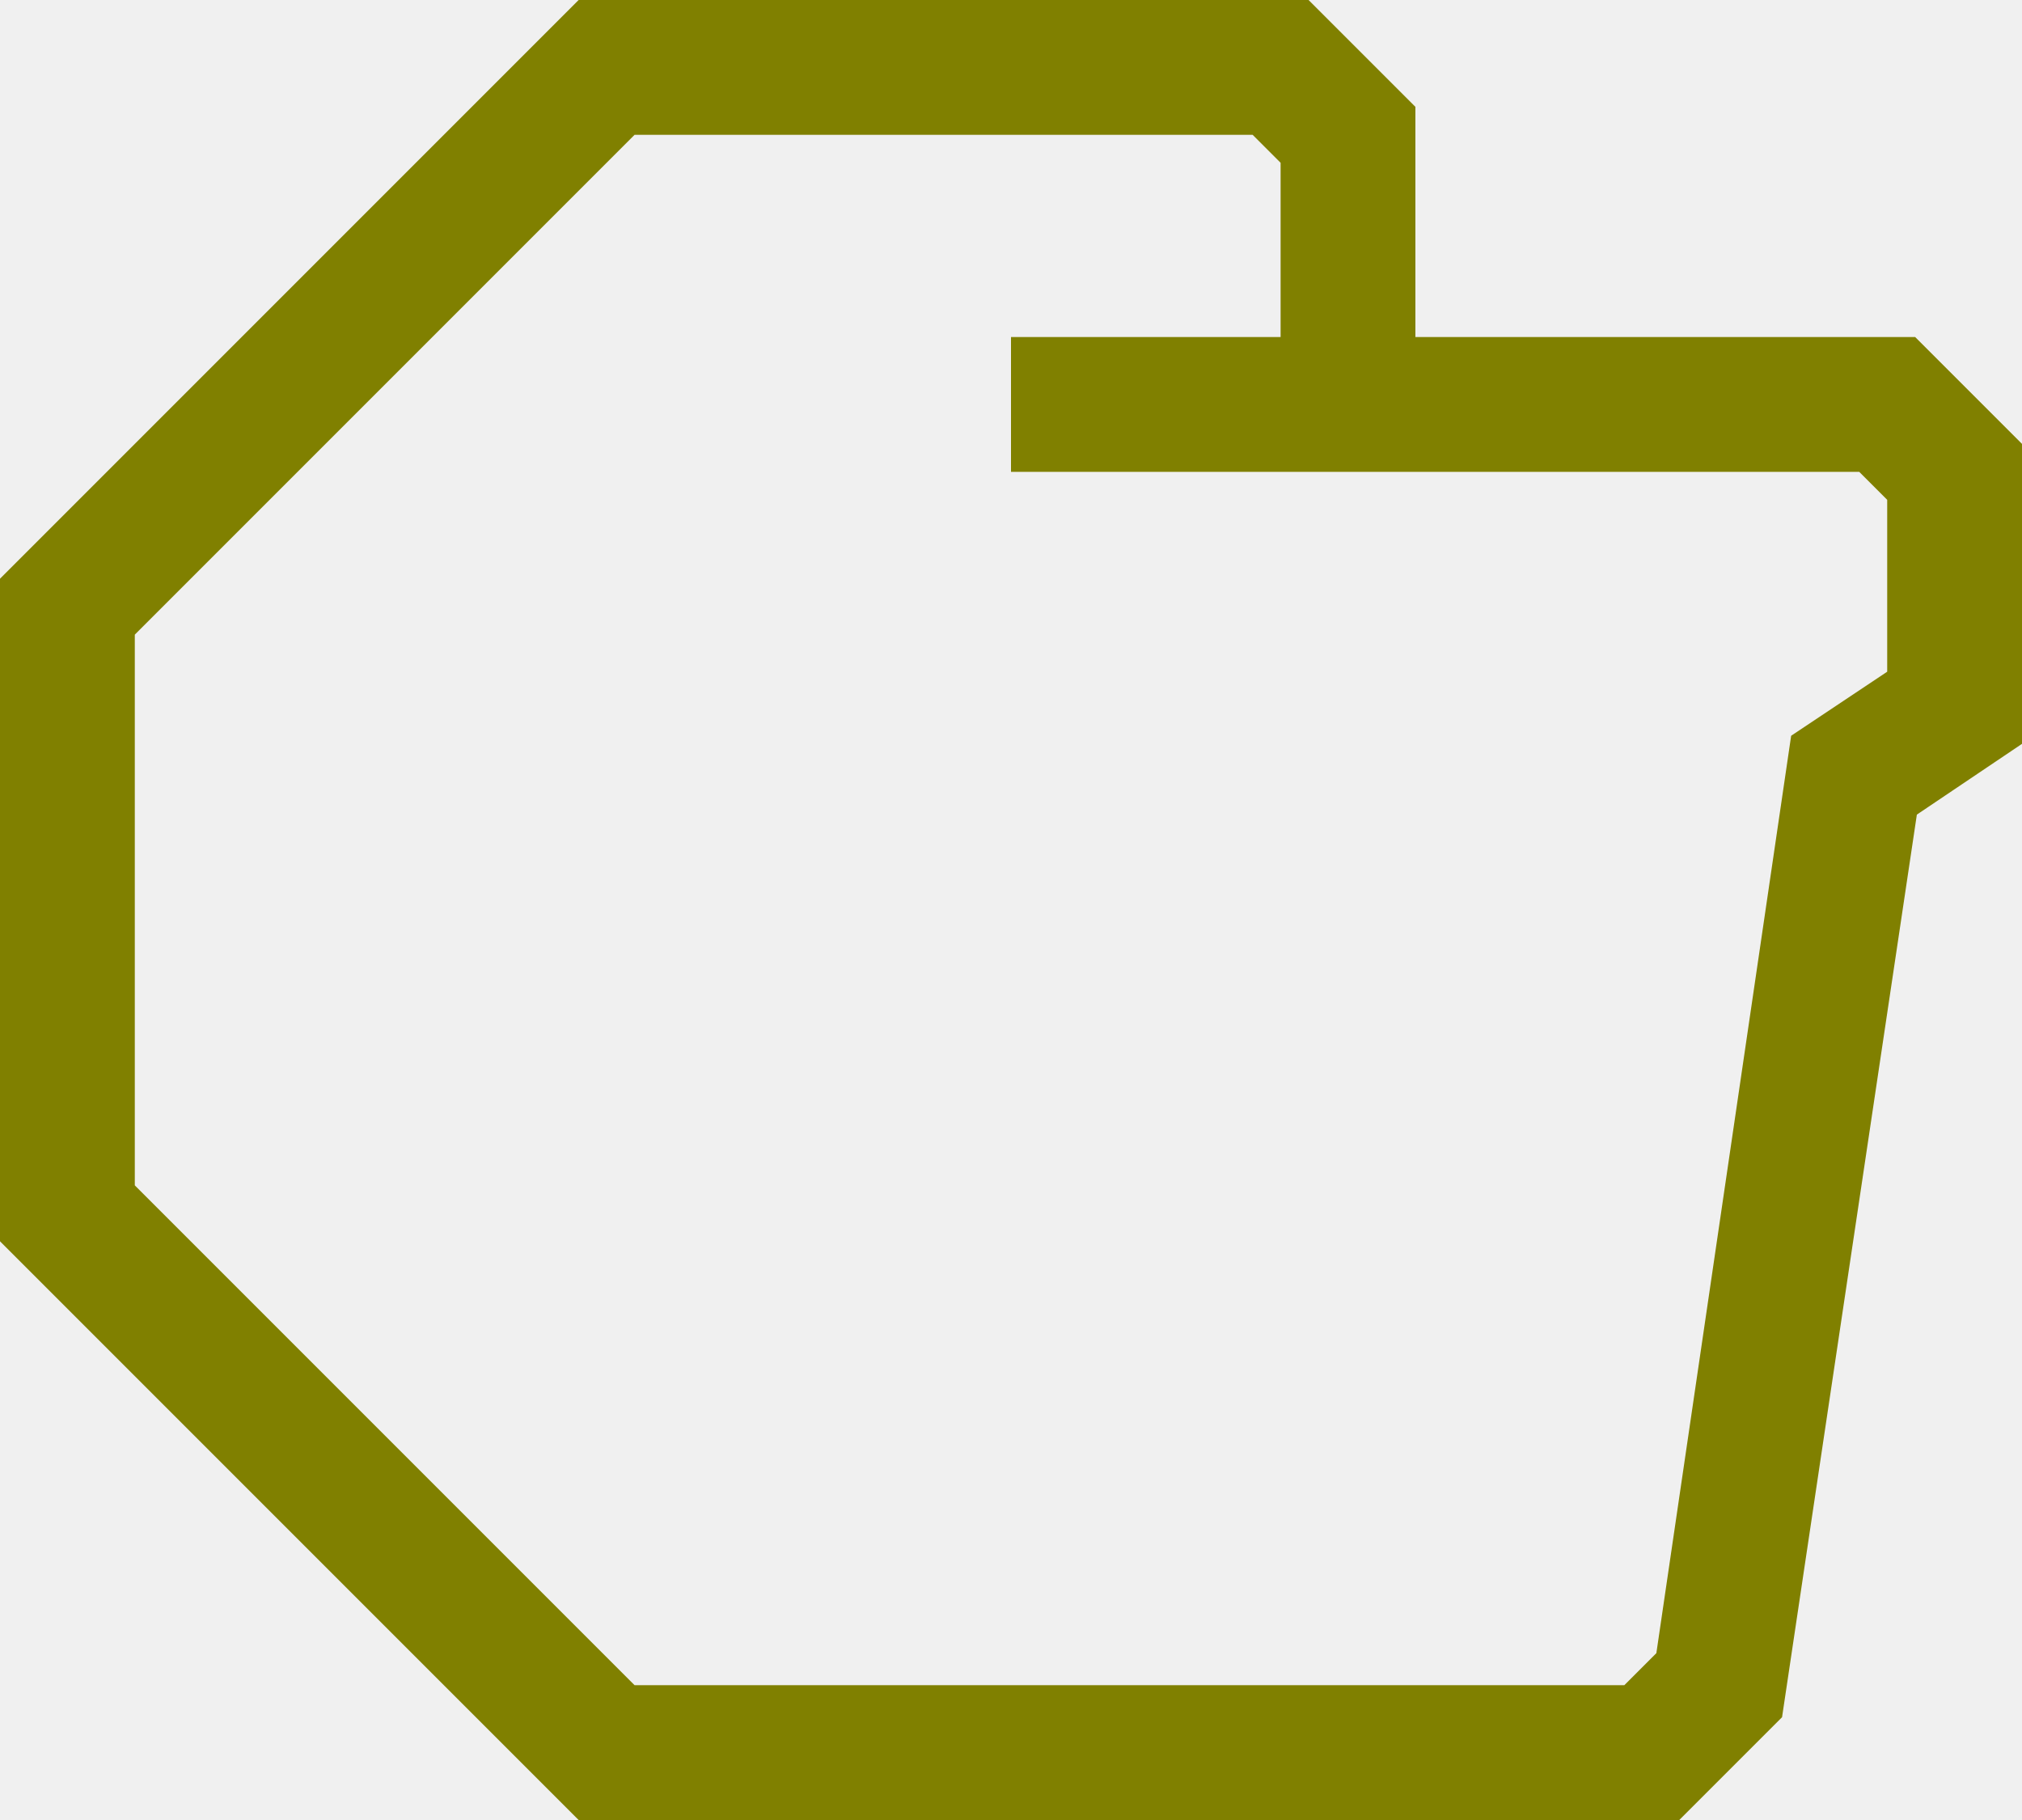
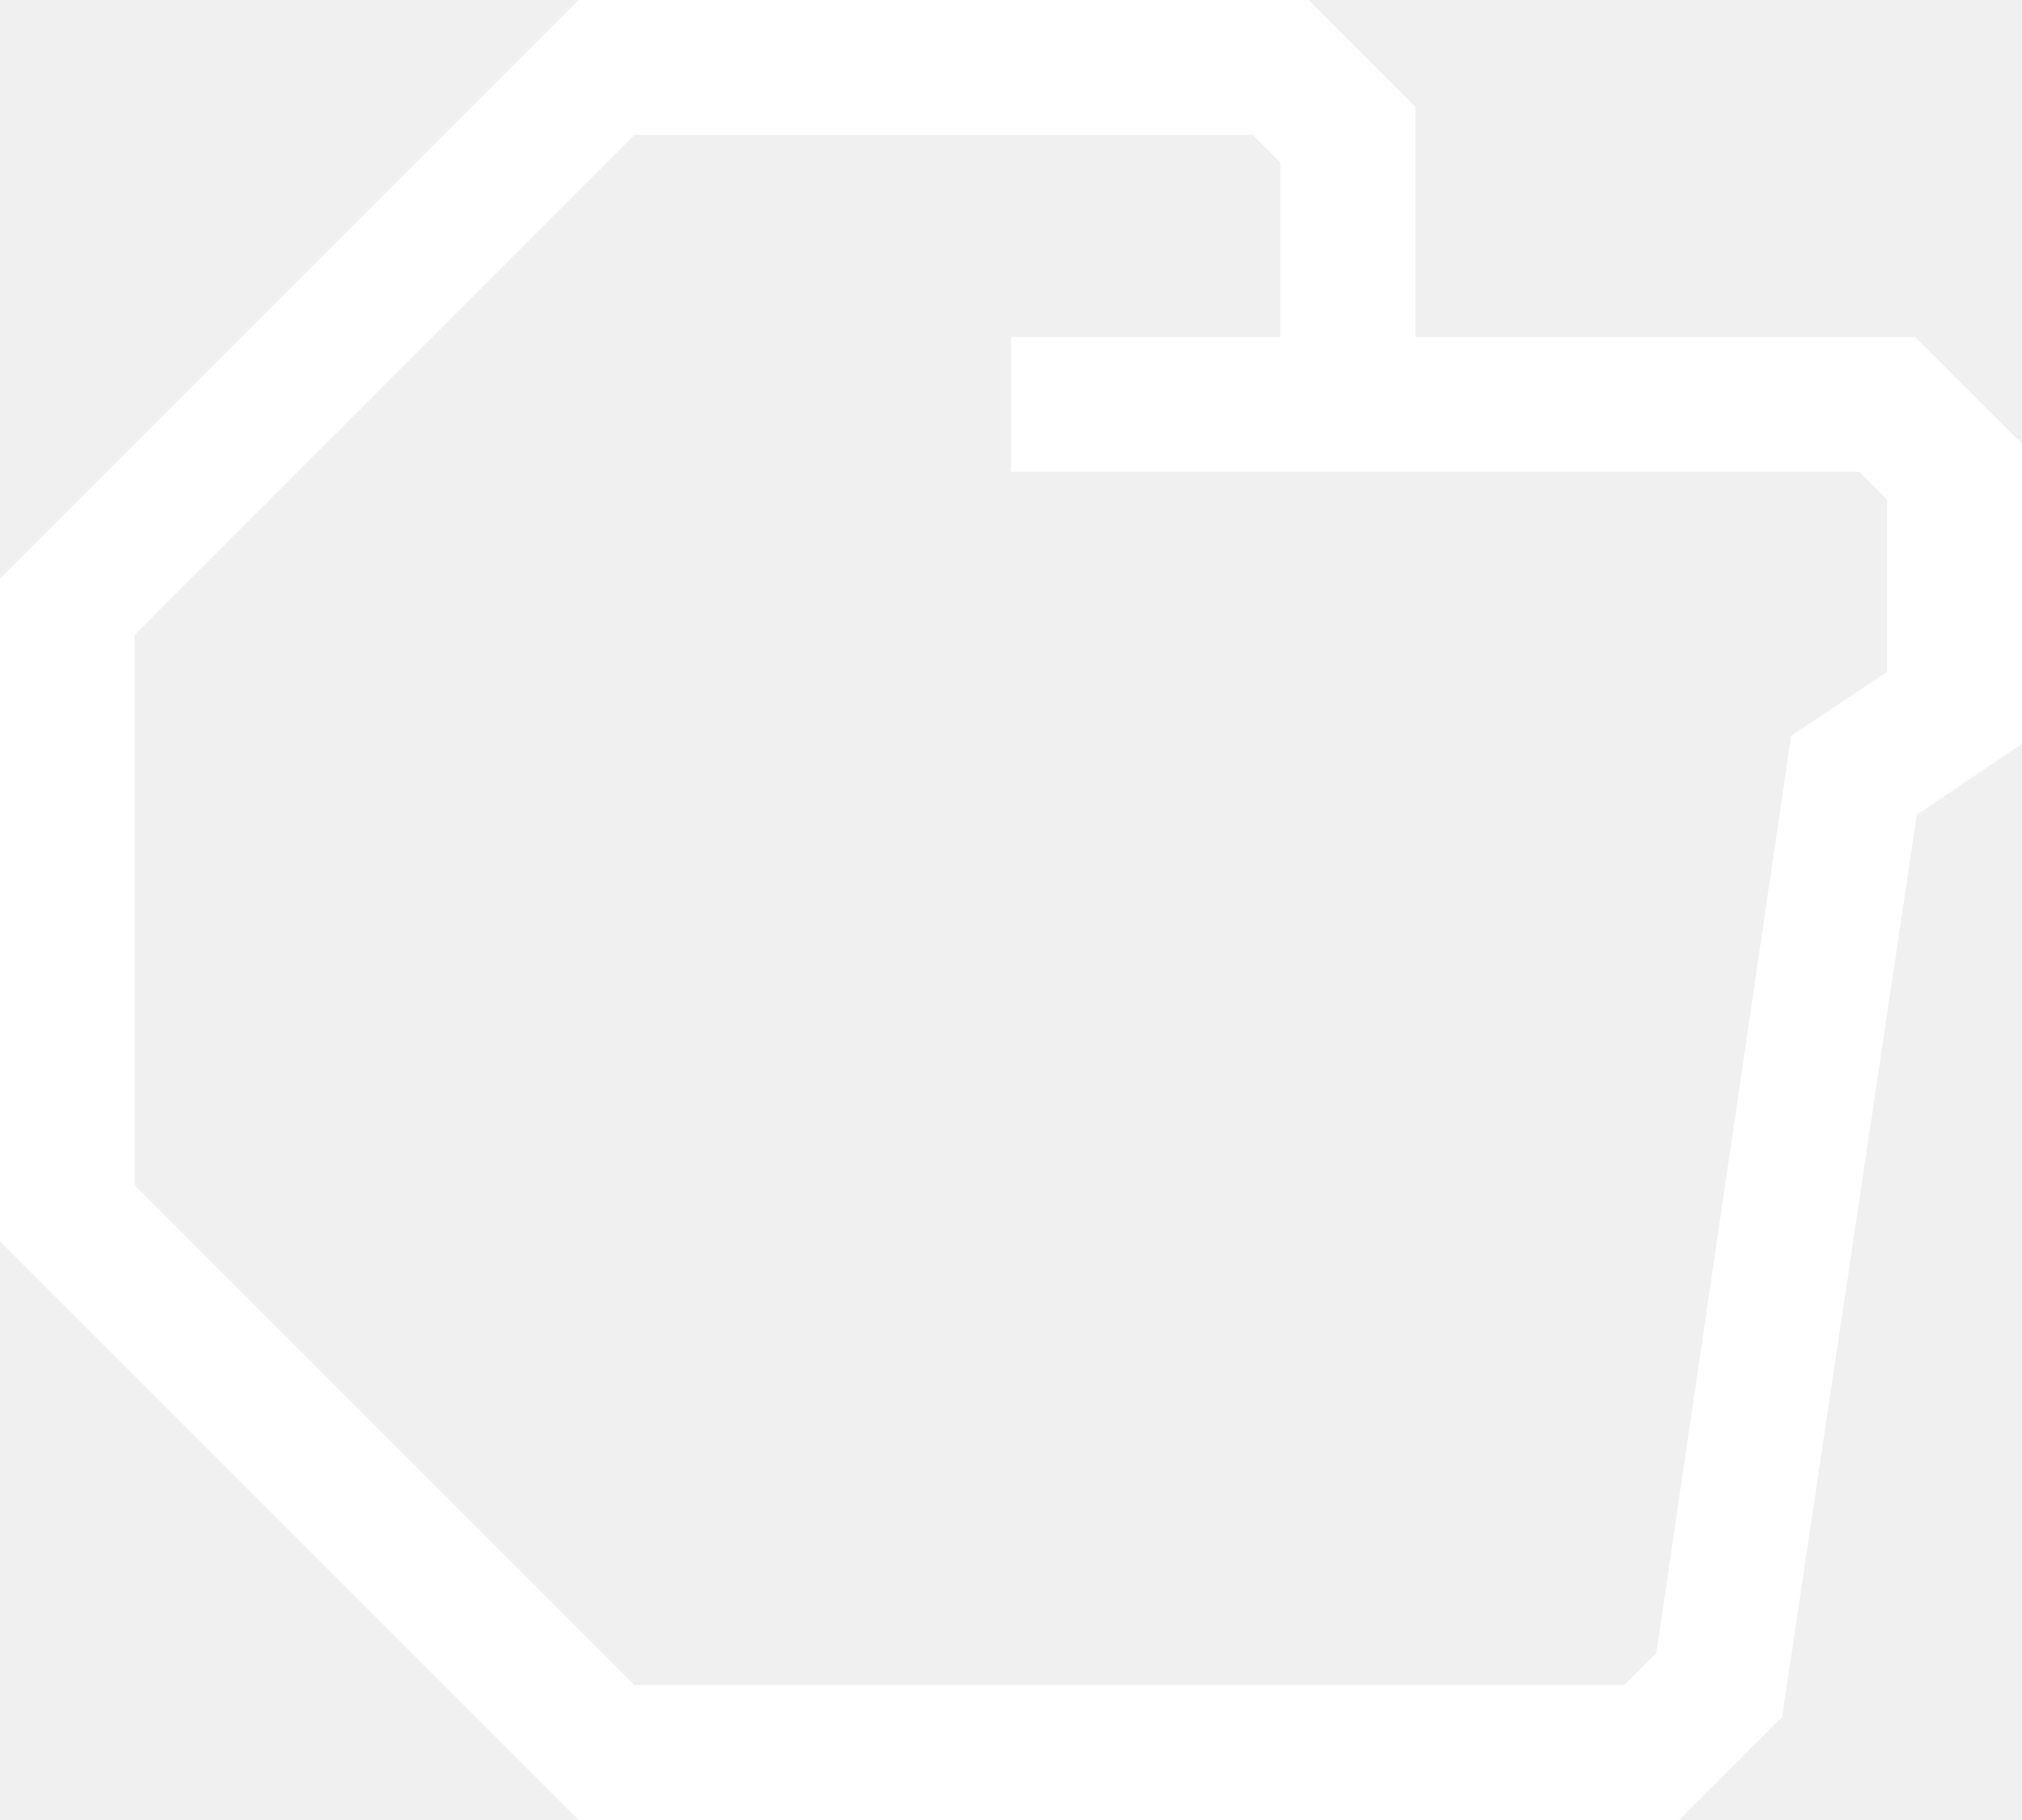
- <svg xmlns="http://www.w3.org/2000/svg" data-name="Warstwa 1" viewBox="0 0 60 54" style="fill:olive" x="0px" y="0px" id="svg2" version="1.1" width="60" height="54">
+ <svg xmlns="http://www.w3.org/2000/svg" data-name="Warstwa 1" viewBox="0 0 60 54" style="fill:white" x="0px" y="0px" id="svg2" version="1.1" width="60" height="54">
  <defs id="defs10" />
  <path d="M 56.83,10 42,10 42,3.17 38.83,0 17.17,0 0,17.17 0,36.83 17.17,54 l 32.66,0 3.05,-3.05 4,-26.78 3.12,-2.1 0,-8.9 z m -0.83,9.93 -2.85,1.9 -4,27.22 L 48.2,50 18.83,50 4,35.17 4,18.83 18.83,4 37.17,4 38,4.83 38,10 l -8,0 0,4 25.17,0 0.83,0.83 z" id="path6" />
</svg>
